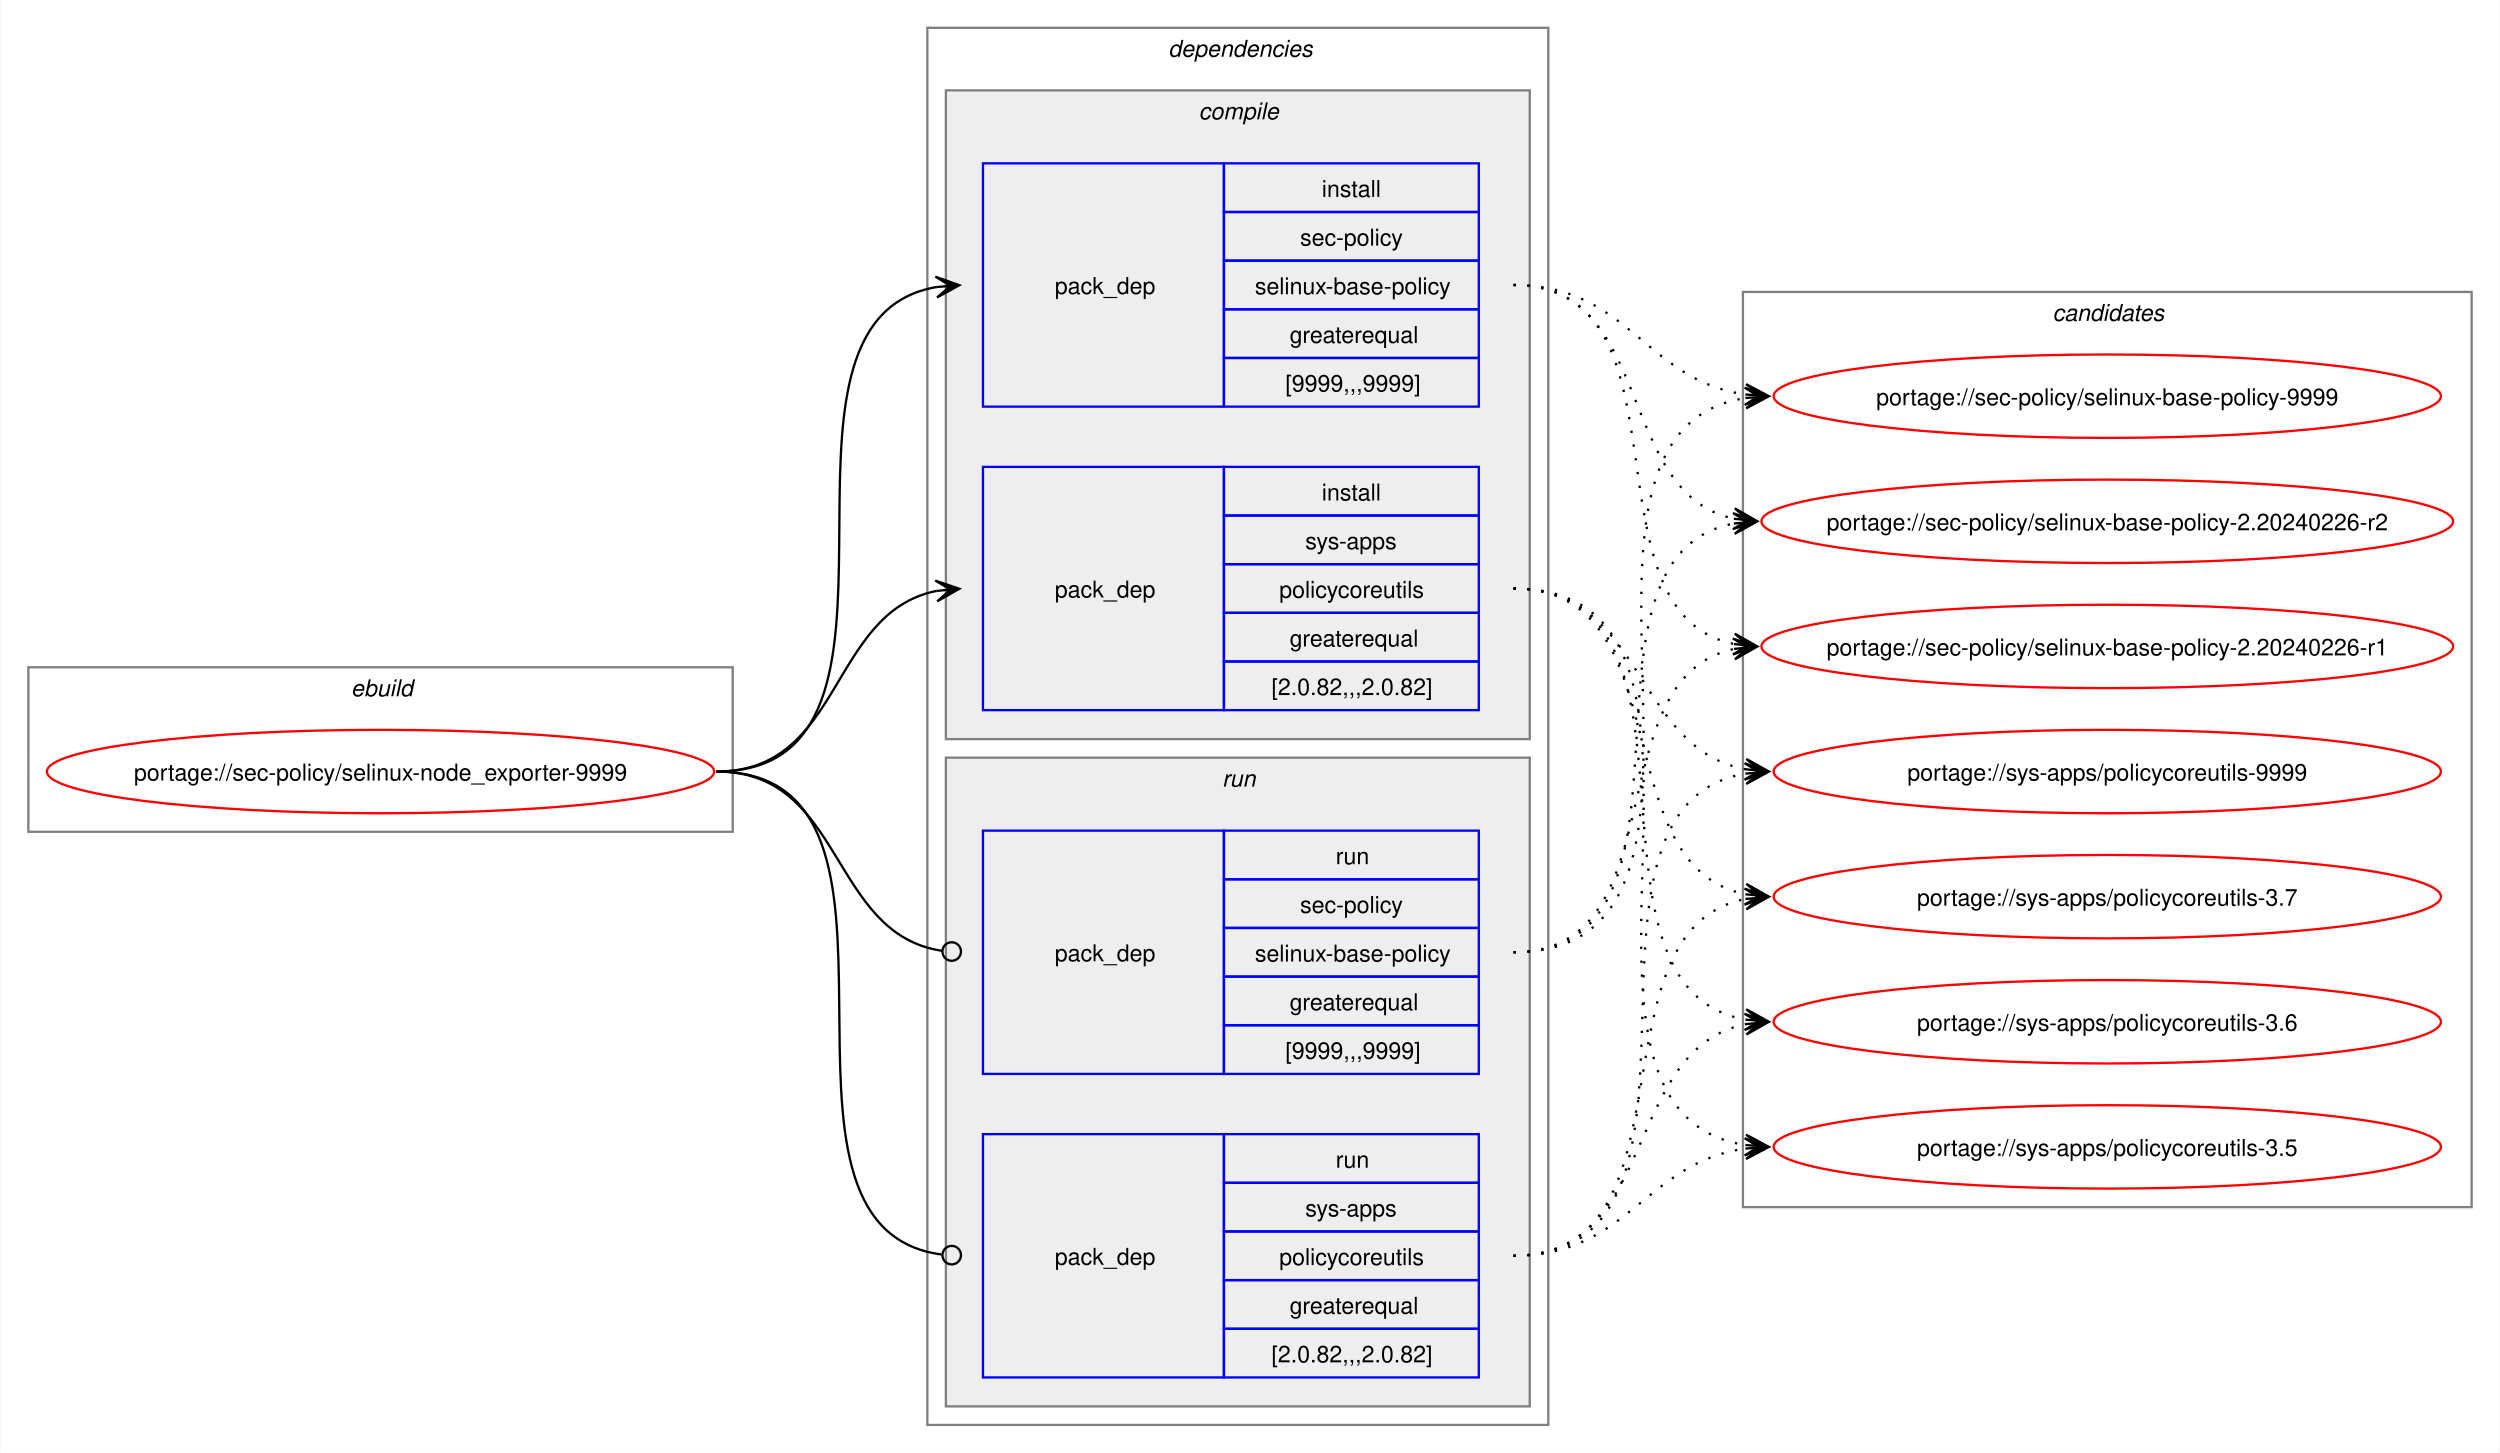
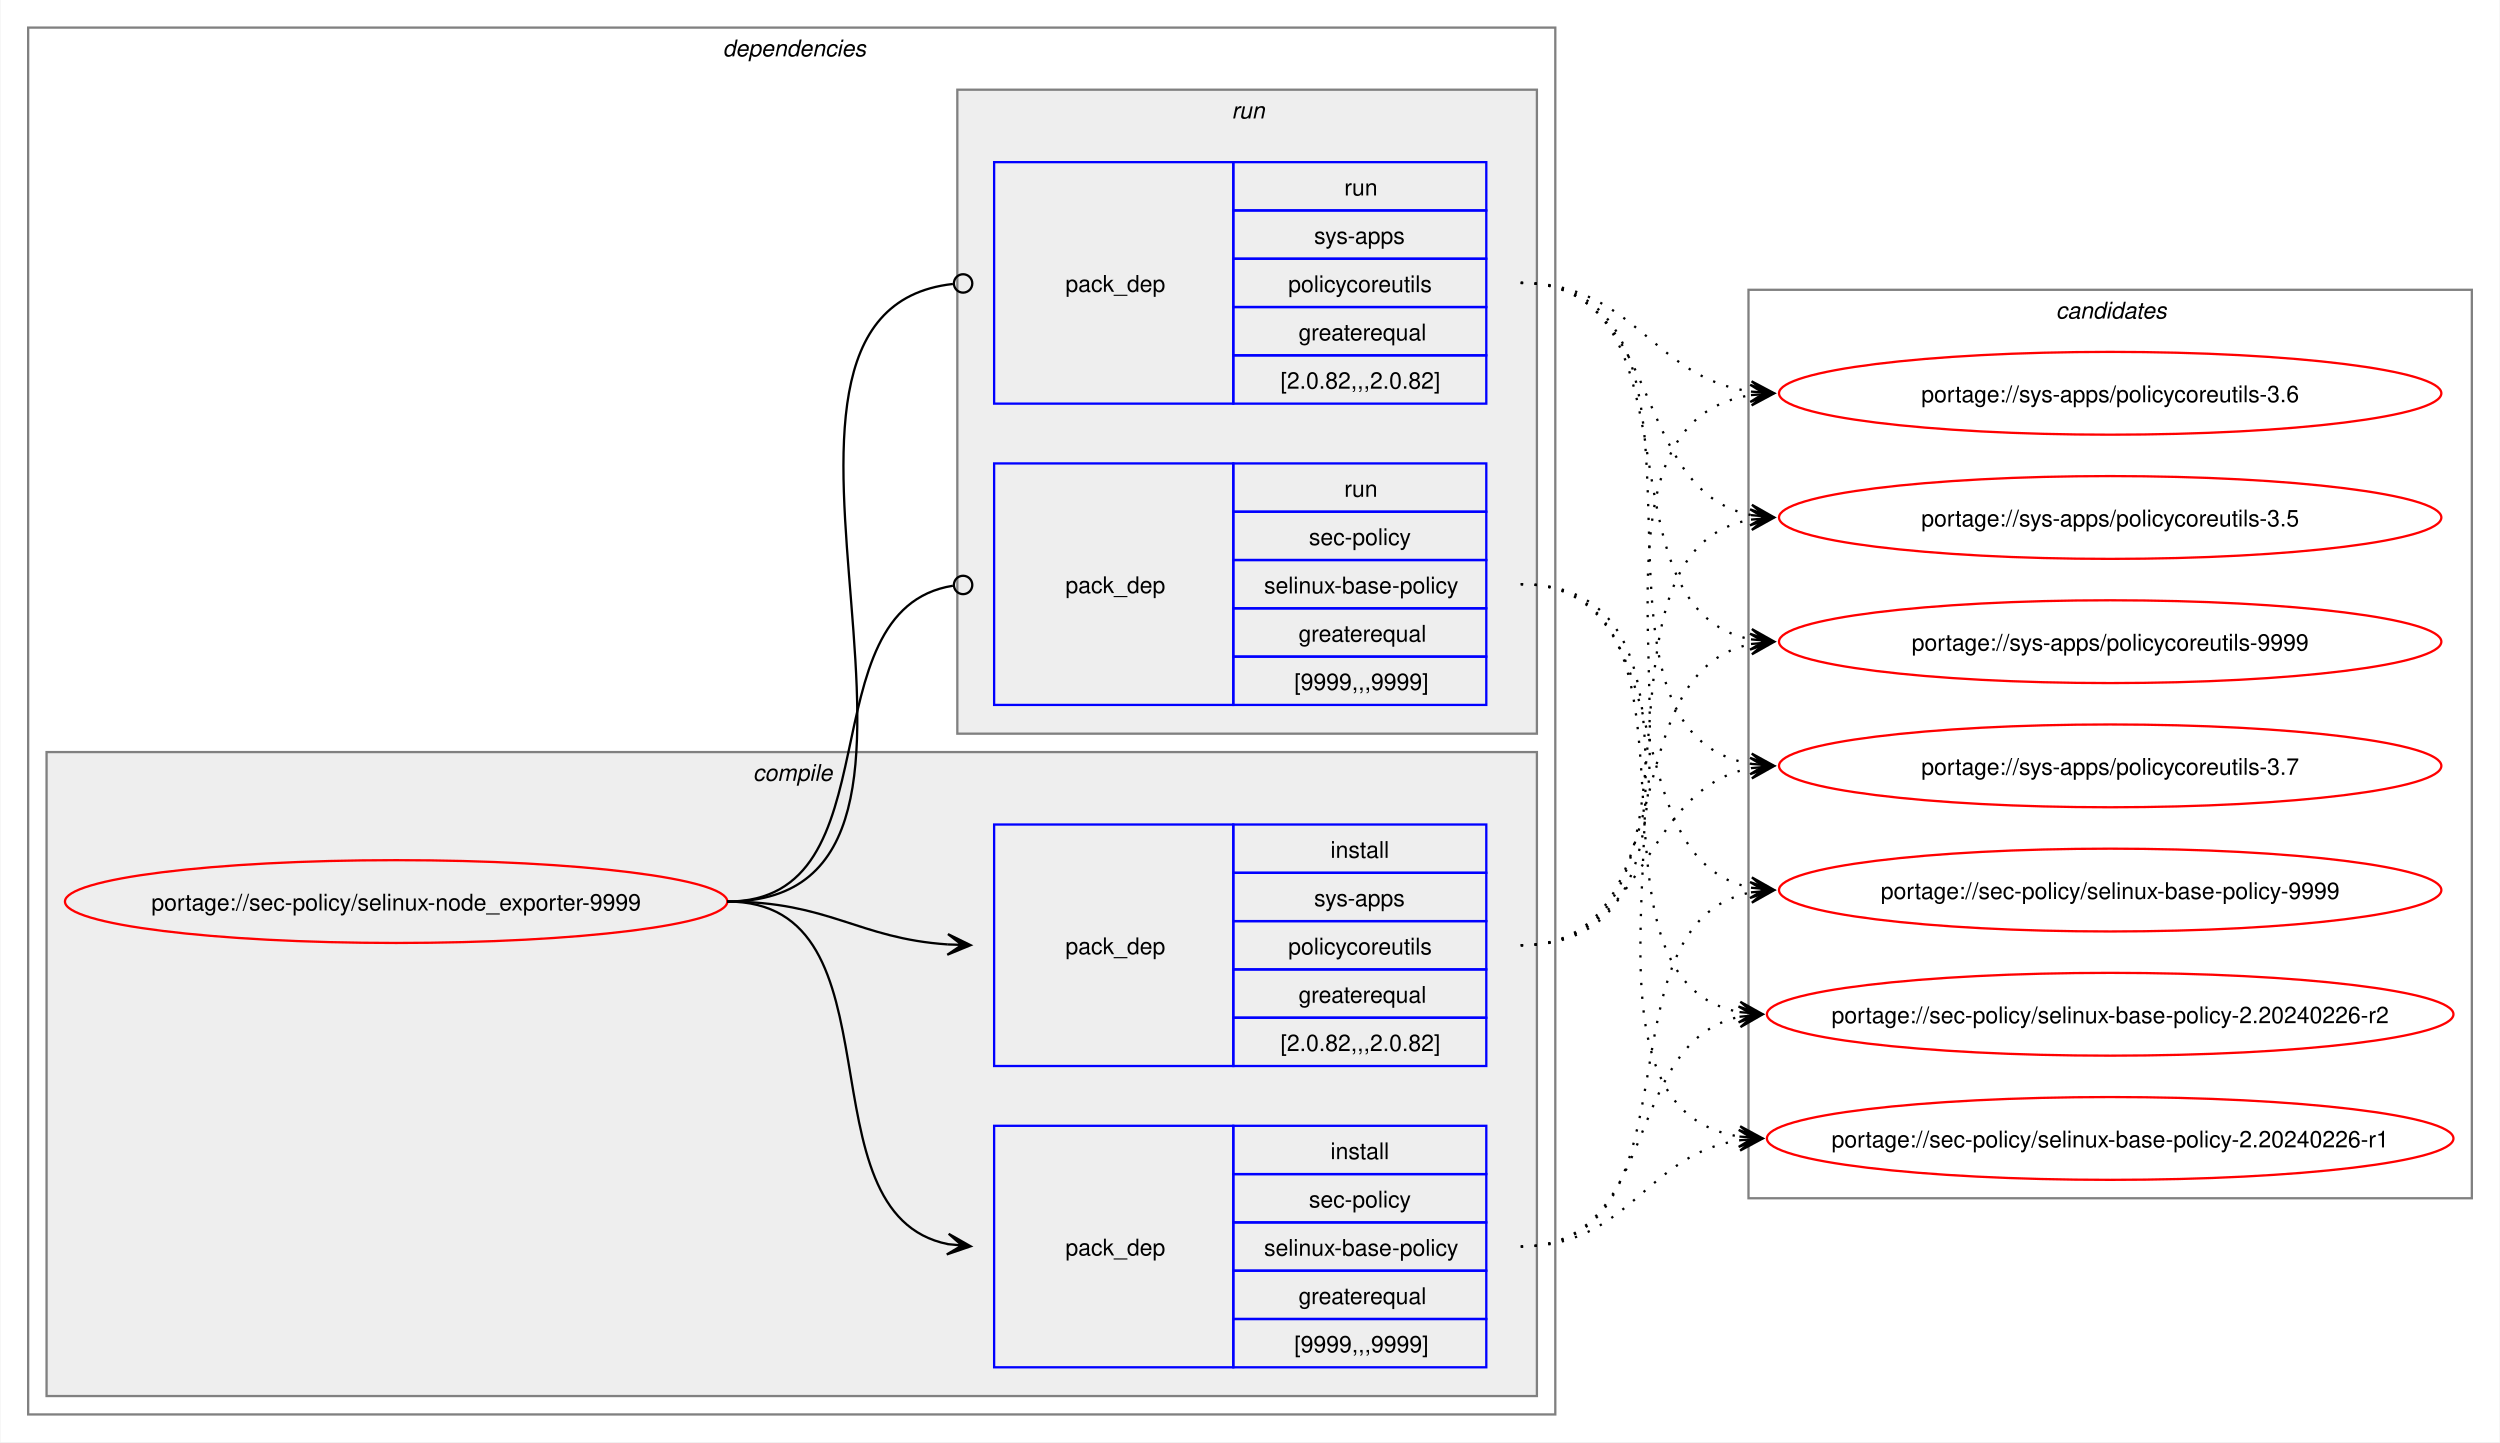
- <svg xmlns="http://www.w3.org/2000/svg" xmlns:xlink="http://www.w3.org/1999/xlink" width="1079pt" height="627pt" viewBox="0.00 0.00 1078.51 627.00">
+ <svg xmlns="http://www.w3.org/2000/svg" xmlns:xlink="http://www.w3.org/1999/xlink" width="1087pt" height="627pt" viewBox="0.00 0.00 1086.51 627.00">
  <g id="graph0" class="graph" transform="scale(1 1) rotate(0) translate(4 623)">
-     <polygon fill="white" stroke="none" points="-4,4 -4,-623 1074.51,-623 1074.51,4 -4,4" />
-     <g id="clust1" class="cluster">
-       <polygon fill="none" stroke="gray" points="8,-264 8,-335 312,-335 312,-264 8,-264" />
-       <text text-anchor="start" x="147.25" y="-322.5" font-family="Helvetica,sans-Serif" font-style="italic" font-size="10.00">ebuild</text>
-     </g>
+     <polygon fill="white" stroke="none" points="-4,4 -4,-623 1082.51,-623 1082.51,4 -4,4" />
    <g id="clust2" class="cluster">
-       <polygon fill="none" stroke="gray" points="396,-8 396,-611 664,-611 664,-8 396,-8" />
-       <text text-anchor="start" x="500" y="-598.5" font-family="Helvetica,sans-Serif" font-style="italic" font-size="10.00">dependencies</text>
+       <polygon fill="none" stroke="gray" points="8,-8 8,-611 672,-611 672,-8 8,-8" />
+       <text text-anchor="start" x="310" y="-598.5" font-family="Helvetica,sans-Serif" font-style="italic" font-size="10.00">dependencies</text>
    </g>
    <g id="clust3" class="cluster">
-       <polygon fill="#eeeeee" stroke="gray" points="404,-304 404,-584 656,-584 656,-304 404,-304" />
-       <text text-anchor="start" x="513.12" y="-571.5" font-family="Helvetica,sans-Serif" font-style="italic" font-size="10.00">compile</text>
+       <polygon fill="#eeeeee" stroke="gray" points="16,-16 16,-296 664,-296 664,-16 16,-16" />
+       <text text-anchor="start" x="323.12" y="-283.5" font-family="Helvetica,sans-Serif" font-style="italic" font-size="10.00">compile</text>
    </g>
    <g id="clust7" class="cluster">
-       <polygon fill="#eeeeee" stroke="gray" points="404,-16 404,-296 656,-296 656,-16 404,-16" />
-       <text text-anchor="start" x="523.25" y="-283.5" font-family="Helvetica,sans-Serif" font-style="italic" font-size="10.00">run</text>
+       <polygon fill="#eeeeee" stroke="gray" points="412,-304 412,-584 664,-584 664,-304 412,-304" />
+       <text text-anchor="start" x="531.25" y="-571.5" font-family="Helvetica,sans-Serif" font-style="italic" font-size="10.00">run</text>
    </g>
    <g id="clust10" class="cluster">
-       <polygon fill="none" stroke="gray" points="748,-102 748,-497 1062.51,-497 1062.51,-102 748,-102" />
-       <text text-anchor="start" x="881.63" y="-484.5" font-family="Helvetica,sans-Serif" font-style="italic" font-size="10.00">candidates</text>
+       <polygon fill="none" stroke="gray" points="756,-102 756,-497 1070.51,-497 1070.51,-102 756,-102" />
+       <text text-anchor="start" x="889.63" y="-484.5" font-family="Helvetica,sans-Serif" font-style="italic" font-size="10.00">candidates</text>
    </g>
    <g id="node1" class="node">
      <g id="a_node1">
        <a xlink:href="../sec-policy/selinux-node_exporter-9999.svg" xlink:title="portage://sec-policy/selinux-node_exporter-9999">
-           <ellipse fill="none" stroke="red" cx="160" cy="-290" rx="144" ry="18" />
-           <text text-anchor="middle" x="160" y="-286.12" font-family="Helvetica,sans-Serif" font-size="10.00">portage://sec-policy/selinux-node_exporter-9999</text>
+           <ellipse fill="none" stroke="red" cx="168" cy="-231" rx="144" ry="18" />
+           <text text-anchor="middle" x="168" y="-227.12" font-family="Helvetica,sans-Serif" font-size="10.00">portage://sec-policy/selinux-node_exporter-9999</text>
        </a>
      </g>
    </g>
    <g id="node2" class="node">
-       <polygon fill="none" stroke="blue" points="420,-447.5 420,-552.5 524,-552.5 524,-447.5 420,-447.5" />
-       <text text-anchor="start" x="451" y="-496.12" font-family="Helvetica,sans-Serif" font-size="10.00">pack_dep</text>
-       <polygon fill="none" stroke="blue" points="524,-531.5 524,-552.5 634,-552.5 634,-531.5 524,-531.5" />
-       <text text-anchor="start" x="566.25" y="-538" font-family="Helvetica,sans-Serif" font-size="10.00">install</text>
-       <polygon fill="none" stroke="blue" points="524,-510.5 524,-531.5 634,-531.5 634,-510.5 524,-510.5" />
-       <text text-anchor="start" x="556.87" y="-517" font-family="Helvetica,sans-Serif" font-size="10.00">sec-policy</text>
-       <polygon fill="none" stroke="blue" points="524,-489.5 524,-510.5 634,-510.5 634,-489.5 524,-489.5" />
-       <text text-anchor="start" x="537.37" y="-496" font-family="Helvetica,sans-Serif" font-size="10.00">selinux-base-policy</text>
-       <polygon fill="none" stroke="blue" points="524,-468.5 524,-489.5 634,-489.5 634,-468.5 524,-468.5" />
-       <text text-anchor="start" x="552.37" y="-475" font-family="Helvetica,sans-Serif" font-size="10.00">greaterequal</text>
-       <polygon fill="none" stroke="blue" points="524,-447.5 524,-468.5 634,-468.5 634,-447.5 524,-447.5" />
-       <text text-anchor="start" x="550.5" y="-454" font-family="Helvetica,sans-Serif" font-size="10.00">[9999,,,9999]</text>
+       <polygon fill="none" stroke="blue" points="428,-28.5 428,-133.5 532,-133.5 532,-28.5 428,-28.5" />
+       <text text-anchor="start" x="459" y="-77.12" font-family="Helvetica,sans-Serif" font-size="10.00">pack_dep</text>
+       <polygon fill="none" stroke="blue" points="532,-112.5 532,-133.5 642,-133.5 642,-112.5 532,-112.5" />
+       <text text-anchor="start" x="574.25" y="-119" font-family="Helvetica,sans-Serif" font-size="10.00">install</text>
+       <polygon fill="none" stroke="blue" points="532,-91.5 532,-112.5 642,-112.5 642,-91.5 532,-91.5" />
+       <text text-anchor="start" x="564.87" y="-98" font-family="Helvetica,sans-Serif" font-size="10.00">sec-policy</text>
+       <polygon fill="none" stroke="blue" points="532,-70.5 532,-91.5 642,-91.5 642,-70.5 532,-70.5" />
+       <text text-anchor="start" x="545.37" y="-77" font-family="Helvetica,sans-Serif" font-size="10.00">selinux-base-policy</text>
+       <polygon fill="none" stroke="blue" points="532,-49.5 532,-70.5 642,-70.5 642,-49.5 532,-49.5" />
+       <text text-anchor="start" x="560.37" y="-56" font-family="Helvetica,sans-Serif" font-size="10.00">greaterequal</text>
+       <polygon fill="none" stroke="blue" points="532,-28.5 532,-49.5 642,-49.5 642,-28.5 532,-28.5" />
+       <text text-anchor="start" x="558.5" y="-35" font-family="Helvetica,sans-Serif" font-size="10.00">[9999,,,9999]</text>
    </g>
    <g id="edge1" class="edge">
-       <path fill="none" stroke="black" d="M305,-290C405.57,-290 314,-484.31 399.94,-499.11" />
-       <polygon fill="black" stroke="black" points="409.79,-499.9 399.46,-503.59 406.02,-499.6 399.82,-499.1 399.82,-499.1 399.82,-499.1 406.02,-499.6 400.18,-494.61 409.79,-499.9" />
+       <path fill="none" stroke="black" d="M312,-231C389.89,-231 342.32,-95.29 407.96,-82.04" />
+       <polygon fill="black" stroke="black" points="417.79,-81.11 408.25,-86.53 414.02,-81.47 407.83,-82.05 407.83,-82.05 407.83,-82.05 414.02,-81.47 407.41,-77.57 417.79,-81.11" />
    </g>
    <g id="node3" class="node">
-       <polygon fill="none" stroke="blue" points="420,-316.5 420,-421.5 524,-421.5 524,-316.5 420,-316.5" />
-       <text text-anchor="start" x="451" y="-365.12" font-family="Helvetica,sans-Serif" font-size="10.00">pack_dep</text>
-       <polygon fill="none" stroke="blue" points="524,-400.5 524,-421.5 634,-421.5 634,-400.5 524,-400.5" />
-       <text text-anchor="start" x="566.25" y="-407" font-family="Helvetica,sans-Serif" font-size="10.00">install</text>
-       <polygon fill="none" stroke="blue" points="524,-379.5 524,-400.5 634,-400.5 634,-379.5 524,-379.5" />
-       <text text-anchor="start" x="559.12" y="-386" font-family="Helvetica,sans-Serif" font-size="10.00">sys-apps</text>
-       <polygon fill="none" stroke="blue" points="524,-358.5 524,-379.5 634,-379.5 634,-358.5 524,-358.5" />
-       <text text-anchor="start" x="547.87" y="-365" font-family="Helvetica,sans-Serif" font-size="10.00">policycoreutils</text>
-       <polygon fill="none" stroke="blue" points="524,-337.5 524,-358.5 634,-358.5 634,-337.5 524,-337.5" />
-       <text text-anchor="start" x="552.37" y="-344" font-family="Helvetica,sans-Serif" font-size="10.00">greaterequal</text>
-       <polygon fill="none" stroke="blue" points="524,-316.5 524,-337.5 634,-337.5 634,-316.5 524,-316.5" />
-       <text text-anchor="start" x="544.5" y="-323" font-family="Helvetica,sans-Serif" font-size="10.00">[2.0.82,,,2.0.82]</text>
+       <polygon fill="none" stroke="blue" points="428,-159.5 428,-264.5 532,-264.5 532,-159.5 428,-159.5" />
+       <text text-anchor="start" x="459" y="-208.12" font-family="Helvetica,sans-Serif" font-size="10.00">pack_dep</text>
+       <polygon fill="none" stroke="blue" points="532,-243.5 532,-264.5 642,-264.5 642,-243.5 532,-243.5" />
+       <text text-anchor="start" x="574.25" y="-250" font-family="Helvetica,sans-Serif" font-size="10.00">install</text>
+       <polygon fill="none" stroke="blue" points="532,-222.5 532,-243.5 642,-243.5 642,-222.5 532,-222.5" />
+       <text text-anchor="start" x="567.12" y="-229" font-family="Helvetica,sans-Serif" font-size="10.00">sys-apps</text>
+       <polygon fill="none" stroke="blue" points="532,-201.5 532,-222.5 642,-222.5 642,-201.5 532,-201.5" />
+       <text text-anchor="start" x="555.87" y="-208" font-family="Helvetica,sans-Serif" font-size="10.00">policycoreutils</text>
+       <polygon fill="none" stroke="blue" points="532,-180.5 532,-201.5 642,-201.5 642,-180.5 532,-180.5" />
+       <text text-anchor="start" x="560.37" y="-187" font-family="Helvetica,sans-Serif" font-size="10.00">greaterequal</text>
+       <polygon fill="none" stroke="blue" points="532,-159.5 532,-180.5 642,-180.5 642,-159.5 532,-159.5" />
+       <text text-anchor="start" x="552.5" y="-166" font-family="Helvetica,sans-Serif" font-size="10.00">[2.0.82,,,2.0.82]</text>
    </g>
    <g id="edge2" class="edge">
-       <path fill="none" stroke="black" d="M305,-290C359.74,-290 353.49,-358.57 399.89,-367.94" />
-       <polygon fill="black" stroke="black" points="409.79,-368.88 399.41,-372.42 406.02,-368.53 399.83,-367.94 399.83,-367.94 399.83,-367.94 406.02,-368.53 400.26,-363.46 409.79,-368.88" />
+       <path fill="none" stroke="black" d="M312,-231C356.34,-231 368.74,-214.99 407.84,-212.36" />
+       <polygon fill="black" stroke="black" points="417.78,-212.04 407.93,-216.86 414,-212.16 407.79,-212.36 407.79,-212.36 407.79,-212.36 414,-212.16 407.64,-207.87 417.78,-212.04" />
    </g>
    <g id="node4" class="node">
-       <polygon fill="none" stroke="blue" points="420,-159.5 420,-264.5 524,-264.5 524,-159.5 420,-159.5" />
-       <text text-anchor="start" x="451" y="-208.12" font-family="Helvetica,sans-Serif" font-size="10.00">pack_dep</text>
-       <polygon fill="none" stroke="blue" points="524,-243.5 524,-264.5 634,-264.5 634,-243.5 524,-243.5" />
-       <text text-anchor="start" x="572.25" y="-250" font-family="Helvetica,sans-Serif" font-size="10.00">run</text>
-       <polygon fill="none" stroke="blue" points="524,-222.5 524,-243.5 634,-243.5 634,-222.5 524,-222.5" />
-       <text text-anchor="start" x="556.87" y="-229" font-family="Helvetica,sans-Serif" font-size="10.00">sec-policy</text>
-       <polygon fill="none" stroke="blue" points="524,-201.5 524,-222.5 634,-222.5 634,-201.5 524,-201.5" />
-       <text text-anchor="start" x="537.37" y="-208" font-family="Helvetica,sans-Serif" font-size="10.00">selinux-base-policy</text>
-       <polygon fill="none" stroke="blue" points="524,-180.5 524,-201.5 634,-201.5 634,-180.5 524,-180.5" />
-       <text text-anchor="start" x="552.37" y="-187" font-family="Helvetica,sans-Serif" font-size="10.00">greaterequal</text>
-       <polygon fill="none" stroke="blue" points="524,-159.5 524,-180.5 634,-180.5 634,-159.5 524,-159.5" />
-       <text text-anchor="start" x="550.5" y="-166" font-family="Helvetica,sans-Serif" font-size="10.00">[9999,,,9999]</text>
+       <polygon fill="none" stroke="blue" points="428,-316.5 428,-421.5 532,-421.5 532,-316.5 428,-316.5" />
+       <text text-anchor="start" x="459" y="-365.12" font-family="Helvetica,sans-Serif" font-size="10.00">pack_dep</text>
+       <polygon fill="none" stroke="blue" points="532,-400.5 532,-421.5 642,-421.5 642,-400.5 532,-400.5" />
+       <text text-anchor="start" x="580.25" y="-407" font-family="Helvetica,sans-Serif" font-size="10.00">run</text>
+       <polygon fill="none" stroke="blue" points="532,-379.5 532,-400.5 642,-400.5 642,-379.5 532,-379.5" />
+       <text text-anchor="start" x="564.87" y="-386" font-family="Helvetica,sans-Serif" font-size="10.00">sec-policy</text>
+       <polygon fill="none" stroke="blue" points="532,-358.5 532,-379.5 642,-379.5 642,-358.5 532,-358.5" />
+       <text text-anchor="start" x="545.37" y="-365" font-family="Helvetica,sans-Serif" font-size="10.00">selinux-base-policy</text>
+       <polygon fill="none" stroke="blue" points="532,-337.5 532,-358.5 642,-358.5 642,-337.5 532,-337.5" />
+       <text text-anchor="start" x="560.37" y="-344" font-family="Helvetica,sans-Serif" font-size="10.00">greaterequal</text>
+       <polygon fill="none" stroke="blue" points="532,-316.5 532,-337.5 642,-337.5 642,-316.5 532,-316.5" />
+       <text text-anchor="start" x="558.5" y="-323" font-family="Helvetica,sans-Serif" font-size="10.00">[9999,,,9999]</text>
    </g>
    <g id="edge3" class="edge">
-       <path fill="none" stroke="black" d="M305,-290C360.41,-290 353.47,-220.01 402.31,-212.63" />
-       <ellipse fill="none" stroke="black" cx="406.51" cy="-212.32" rx="4" ry="4" />
+       <path fill="none" stroke="black" d="M312,-231C386.43,-231 345.13,-357.91 410.07,-368.32" />
+       <ellipse fill="none" stroke="black" cx="414.51" cy="-368.66" rx="4" ry="4" />
    </g>
    <g id="node5" class="node">
-       <polygon fill="none" stroke="blue" points="420,-28.5 420,-133.5 524,-133.5 524,-28.5 420,-28.5" />
-       <text text-anchor="start" x="451" y="-77.12" font-family="Helvetica,sans-Serif" font-size="10.00">pack_dep</text>
-       <polygon fill="none" stroke="blue" points="524,-112.5 524,-133.5 634,-133.5 634,-112.5 524,-112.5" />
-       <text text-anchor="start" x="572.25" y="-119" font-family="Helvetica,sans-Serif" font-size="10.00">run</text>
-       <polygon fill="none" stroke="blue" points="524,-91.5 524,-112.5 634,-112.5 634,-91.5 524,-91.5" />
-       <text text-anchor="start" x="559.12" y="-98" font-family="Helvetica,sans-Serif" font-size="10.00">sys-apps</text>
-       <polygon fill="none" stroke="blue" points="524,-70.5 524,-91.5 634,-91.5 634,-70.5 524,-70.5" />
-       <text text-anchor="start" x="547.87" y="-77" font-family="Helvetica,sans-Serif" font-size="10.00">policycoreutils</text>
-       <polygon fill="none" stroke="blue" points="524,-49.5 524,-70.5 634,-70.5 634,-49.5 524,-49.5" />
-       <text text-anchor="start" x="552.37" y="-56" font-family="Helvetica,sans-Serif" font-size="10.00">greaterequal</text>
-       <polygon fill="none" stroke="blue" points="524,-28.5 524,-49.5 634,-49.5 634,-28.5 524,-28.5" />
-       <text text-anchor="start" x="544.5" y="-35" font-family="Helvetica,sans-Serif" font-size="10.00">[2.0.82,,,2.0.82]</text>
+       <polygon fill="none" stroke="blue" points="428,-447.5 428,-552.5 532,-552.5 532,-447.5 428,-447.5" />
+       <text text-anchor="start" x="459" y="-496.12" font-family="Helvetica,sans-Serif" font-size="10.00">pack_dep</text>
+       <polygon fill="none" stroke="blue" points="532,-531.5 532,-552.5 642,-552.5 642,-531.5 532,-531.5" />
+       <text text-anchor="start" x="580.25" y="-538" font-family="Helvetica,sans-Serif" font-size="10.00">run</text>
+       <polygon fill="none" stroke="blue" points="532,-510.5 532,-531.5 642,-531.5 642,-510.5 532,-510.5" />
+       <text text-anchor="start" x="567.12" y="-517" font-family="Helvetica,sans-Serif" font-size="10.00">sys-apps</text>
+       <polygon fill="none" stroke="blue" points="532,-489.5 532,-510.5 642,-510.5 642,-489.5 532,-489.5" />
+       <text text-anchor="start" x="555.87" y="-496" font-family="Helvetica,sans-Serif" font-size="10.00">policycoreutils</text>
+       <polygon fill="none" stroke="blue" points="532,-468.5 532,-489.5 642,-489.5 642,-468.5 532,-468.5" />
+       <text text-anchor="start" x="560.37" y="-475" font-family="Helvetica,sans-Serif" font-size="10.00">greaterequal</text>
+       <polygon fill="none" stroke="blue" points="532,-447.5 532,-468.5 642,-468.5 642,-447.5 532,-447.5" />
+       <text text-anchor="start" x="552.5" y="-454" font-family="Helvetica,sans-Serif" font-size="10.00">[2.0.82,,,2.0.82]</text>
    </g>
    <g id="edge4" class="edge">
-       <path fill="none" stroke="black" d="M305,-290C406,-290 312.85,-93.46 402.1,-81.56" />
-       <ellipse fill="none" stroke="black" cx="406.51" cy="-81.28" rx="4" ry="4" />
+       <path fill="none" stroke="black" d="M312,-231C437.53,-231 297.51,-487.03 410.07,-499.53" />
+       <ellipse fill="none" stroke="black" cx="414.51" cy="-499.76" rx="4" ry="4" />
    </g>
    <g id="node6" class="node">
      <g id="a_node6">
        <a xlink:href="../sec-policy/selinux-base-policy-9999.svg" xlink:title="portage://sec-policy/selinux-base-policy-9999">
-           <ellipse fill="none" stroke="red" cx="905.26" cy="-452" rx="144" ry="18" />
-           <text text-anchor="middle" x="905.26" y="-448.12" font-family="Helvetica,sans-Serif" font-size="10.00">portage://sec-policy/selinux-base-policy-9999</text>
+           <ellipse fill="none" stroke="red" cx="913.26" cy="-236" rx="144" ry="18" />
+           <text text-anchor="middle" x="913.26" y="-232.12" font-family="Helvetica,sans-Serif" font-size="10.00">portage://sec-policy/selinux-base-policy-9999</text>
        </a>
      </g>
    </g>
    <g id="edge5" class="edge">
-       <path fill="none" stroke="black" stroke-dasharray="1,5" d="M649,-500C698.96,-500 705.63,-458.69 749.33,-452.72" />
-       <polygon fill="black" stroke="black" points="759.04,-452.08 749.36,-457.22 755.27,-452.33 749.06,-452.73 749.06,-452.73 749.06,-452.73 755.27,-452.33 748.77,-448.24 759.04,-452.08" />
+       <path fill="none" stroke="black" stroke-dasharray="1,5" d="M657,-81C737.82,-81 688.61,-221.81 757.24,-235.01" />
+       <polygon fill="black" stroke="black" points="767.04,-235.89 756.68,-239.48 763.28,-235.55 757.08,-235 757.08,-235 757.08,-235 763.28,-235.55 757.48,-230.51 767.04,-235.89" />
    </g>
    <g id="node7" class="node">
      <g id="a_node7">
        <a xlink:href="../sec-policy/selinux-base-policy-2.20240226-r2.svg" xlink:title="portage://sec-policy/selinux-base-policy-2.20240226-r2">
-           <ellipse fill="none" stroke="red" cx="905.26" cy="-398" rx="149.26" ry="18" />
-           <text text-anchor="middle" x="905.26" y="-394.12" font-family="Helvetica,sans-Serif" font-size="10.00">portage://sec-policy/selinux-base-policy-2.20240226-r2</text>
+           <ellipse fill="none" stroke="red" cx="913.26" cy="-182" rx="149.26" ry="18" />
+           <text text-anchor="middle" x="913.26" y="-178.12" font-family="Helvetica,sans-Serif" font-size="10.00">portage://sec-policy/selinux-base-policy-2.20240226-r2</text>
        </a>
      </g>
    </g>
    <g id="edge6" class="edge">
-       <path fill="none" stroke="black" stroke-dasharray="1,5" d="M649,-500C710.5,-500 692.45,-409.98 744.32,-399.08" />
-       <polygon fill="black" stroke="black" points="754.04,-398.12 744.53,-403.58 750.28,-398.49 744.09,-399.1 744.09,-399.1 744.09,-399.1 750.28,-398.49 743.65,-394.62 754.04,-398.12" />
+       <path fill="none" stroke="black" stroke-dasharray="1,5" d="M657,-81C718.21,-81 700.69,-170.14 752.36,-180.93" />
+       <polygon fill="black" stroke="black" points="762.04,-181.88 751.65,-185.39 758.28,-181.51 752.09,-180.91 752.09,-180.91 752.09,-180.91 758.28,-181.51 752.53,-176.43 762.04,-181.88" />
    </g>
    <g id="node8" class="node">
      <g id="a_node8">
        <a xlink:href="../sec-policy/selinux-base-policy-2.20240226-r1.svg" xlink:title="portage://sec-policy/selinux-base-policy-2.20240226-r1">
-           <ellipse fill="none" stroke="red" cx="905.26" cy="-344" rx="149.26" ry="18" />
-           <text text-anchor="middle" x="905.26" y="-340.12" font-family="Helvetica,sans-Serif" font-size="10.00">portage://sec-policy/selinux-base-policy-2.20240226-r1</text>
+           <ellipse fill="none" stroke="red" cx="913.26" cy="-128" rx="149.26" ry="18" />
+           <text text-anchor="middle" x="913.26" y="-124.12" font-family="Helvetica,sans-Serif" font-size="10.00">portage://sec-policy/selinux-base-policy-2.20240226-r1</text>
        </a>
      </g>
    </g>
    <g id="edge7" class="edge">
-       <path fill="none" stroke="black" stroke-dasharray="1,5" d="M649,-500C728.96,-500 676.82,-358.28 744.39,-345" />
-       <polygon fill="black" stroke="black" points="754.04,-344.11 744.49,-349.51 750.28,-344.46 744.08,-345.02 744.08,-345.02 744.08,-345.02 750.28,-344.46 743.67,-340.54 754.04,-344.11" />
+       <path fill="none" stroke="black" stroke-dasharray="1,5" d="M657,-81C704.7,-81 710.88,-121.11 752.26,-127.22" />
+       <polygon fill="black" stroke="black" points="762.04,-127.91 751.75,-131.7 758.27,-127.65 752.06,-127.21 752.06,-127.21 752.06,-127.21 758.27,-127.65 752.38,-122.72 762.04,-127.91" />
    </g>
    <g id="node9" class="node">
      <g id="a_node9">
        <a xlink:href="../sys-apps/policycoreutils-9999.svg" xlink:title="portage://sys-apps/policycoreutils-9999">
-           <ellipse fill="none" stroke="red" cx="905.26" cy="-290" rx="144" ry="18" />
-           <text text-anchor="middle" x="905.26" y="-286.12" font-family="Helvetica,sans-Serif" font-size="10.00">portage://sys-apps/policycoreutils-9999</text>
+           <ellipse fill="none" stroke="red" cx="913.26" cy="-344" rx="144" ry="18" />
+           <text text-anchor="middle" x="913.26" y="-340.12" font-family="Helvetica,sans-Serif" font-size="10.00">portage://sys-apps/policycoreutils-9999</text>
        </a>
      </g>
    </g>
    <g id="edge8" class="edge">
-       <path fill="none" stroke="black" stroke-dasharray="1,5" d="M649,-369C705.74,-369 700.61,-299.86 749.37,-290.94" />
-       <polygon fill="black" stroke="black" points="759.04,-290.11 749.47,-295.45 755.27,-290.43 749.08,-290.97 749.08,-290.97 749.08,-290.97 755.27,-290.43 748.69,-286.48 759.04,-290.11" />
+       <path fill="none" stroke="black" stroke-dasharray="1,5" d="M657,-212C729.83,-212 695.51,-330.93 757.46,-343.01" />
+       <polygon fill="black" stroke="black" points="767.04,-343.89 756.67,-347.46 763.28,-343.55 757.08,-342.98 757.08,-342.98 757.08,-342.98 763.28,-343.55 757.49,-338.5 767.04,-343.89" />
    </g>
    <g id="node10" class="node">
      <g id="a_node10">
        <a xlink:href="../sys-apps/policycoreutils-3.7.svg" xlink:title="portage://sys-apps/policycoreutils-3.7">
-           <ellipse fill="none" stroke="red" cx="905.26" cy="-236" rx="144" ry="18" />
-           <text text-anchor="middle" x="905.26" y="-232.12" font-family="Helvetica,sans-Serif" font-size="10.00">portage://sys-apps/policycoreutils-3.7</text>
+           <ellipse fill="none" stroke="red" cx="913.26" cy="-290" rx="144" ry="18" />
+           <text text-anchor="middle" x="913.26" y="-286.12" font-family="Helvetica,sans-Serif" font-size="10.00">portage://sys-apps/policycoreutils-3.7</text>
        </a>
      </g>
    </g>
    <g id="edge9" class="edge">
-       <path fill="none" stroke="black" stroke-dasharray="1,5" d="M649,-369C722.15,-369 687.24,-249.16 749.41,-236.99" />
-       <polygon fill="black" stroke="black" points="759.04,-236.11 749.49,-241.51 755.28,-236.46 749.08,-237.02 749.08,-237.02 749.08,-237.02 755.28,-236.46 748.67,-232.54 759.04,-236.11" />
+       <path fill="none" stroke="black" stroke-dasharray="1,5" d="M657,-212C713.38,-212 708.82,-279.98 757.11,-289.01" />
+       <polygon fill="black" stroke="black" points="767.04,-289.89 756.68,-293.49 763.27,-289.56 757.08,-289.01 757.08,-289.01 757.08,-289.01 763.27,-289.56 757.48,-284.53 767.04,-289.89" />
    </g>
    <g id="node11" class="node">
      <g id="a_node11">
        <a xlink:href="../sys-apps/policycoreutils-3.6.svg" xlink:title="portage://sys-apps/policycoreutils-3.6">
-           <ellipse fill="none" stroke="red" cx="905.26" cy="-182" rx="144" ry="18" />
-           <text text-anchor="middle" x="905.26" y="-178.12" font-family="Helvetica,sans-Serif" font-size="10.00">portage://sys-apps/policycoreutils-3.6</text>
+           <ellipse fill="none" stroke="red" cx="913.26" cy="-452" rx="144" ry="18" />
+           <text text-anchor="middle" x="913.26" y="-448.12" font-family="Helvetica,sans-Serif" font-size="10.00">portage://sys-apps/policycoreutils-3.6</text>
        </a>
      </g>
    </g>
    <g id="edge10" class="edge">
-       <path fill="none" stroke="black" stroke-dasharray="1,5" d="M649,-369C741.74,-369 669.99,-197.03 749.23,-182.92" />
-       <polygon fill="black" stroke="black" points="759.04,-182.1 749.45,-187.42 755.27,-182.42 749.08,-182.93 749.08,-182.93 749.08,-182.93 755.27,-182.42 748.7,-178.45 759.04,-182.1" />
+       <path fill="none" stroke="black" stroke-dasharray="1,5" d="M657,-212C770.67,-212 658.65,-436.33 757.33,-451.22" />
+       <polygon fill="black" stroke="black" points="767.04,-451.91 756.75,-455.69 763.27,-451.65 757.07,-451.21 757.07,-451.21 757.07,-451.21 763.27,-451.65 757.38,-446.72 767.04,-451.91" />
    </g>
    <g id="node12" class="node">
      <g id="a_node12">
        <a xlink:href="../sys-apps/policycoreutils-3.5.svg" xlink:title="portage://sys-apps/policycoreutils-3.5">
-           <ellipse fill="none" stroke="red" cx="905.26" cy="-128" rx="144" ry="18" />
-           <text text-anchor="middle" x="905.26" y="-124.12" font-family="Helvetica,sans-Serif" font-size="10.00">portage://sys-apps/policycoreutils-3.5</text>
+           <ellipse fill="none" stroke="red" cx="913.26" cy="-398" rx="144" ry="18" />
+           <text text-anchor="middle" x="913.26" y="-394.12" font-family="Helvetica,sans-Serif" font-size="10.00">portage://sys-apps/policycoreutils-3.5</text>
        </a>
      </g>
    </g>
    <g id="edge11" class="edge">
-       <path fill="none" stroke="black" stroke-dasharray="1,5" d="M649,-369C763.06,-369 650.29,-143.74 749.29,-128.78" />
-       <polygon fill="black" stroke="black" points="759.04,-128.09 749.38,-133.28 755.27,-128.35 749.07,-128.8 749.07,-128.8 749.07,-128.8 755.27,-128.35 748.75,-124.31 759.04,-128.09" />
+       <path fill="none" stroke="black" stroke-dasharray="1,5" d="M657,-212C749.38,-212 678.31,-383.06 757.28,-397.09" />
+       <polygon fill="black" stroke="black" points="767.04,-397.9 756.7,-401.55 763.27,-397.59 757.08,-397.07 757.08,-397.07 757.08,-397.07 763.27,-397.59 757.45,-392.59 767.04,-397.9" />
    </g>
    <g id="edge12" class="edge">
-       <path fill="none" stroke="black" stroke-dasharray="1,5" d="M649,-212C762.67,-212 650.65,-436.33 749.33,-451.22" />
-       <polygon fill="black" stroke="black" points="759.04,-451.91 748.75,-455.69 755.27,-451.65 749.07,-451.21 749.07,-451.21 749.07,-451.21 755.27,-451.65 749.38,-446.72 759.04,-451.91" />
+       <path fill="none" stroke="black" stroke-dasharray="1,5" d="M657,-369C730.15,-369 695.24,-249.16 757.41,-236.99" />
+       <polygon fill="black" stroke="black" points="767.04,-236.11 757.49,-241.51 763.28,-236.46 757.08,-237.02 757.08,-237.02 757.08,-237.02 763.28,-236.46 756.67,-232.54 767.04,-236.11" />
    </g>
    <g id="edge13" class="edge">
-       <path fill="none" stroke="black" stroke-dasharray="1,5" d="M649,-212C740.3,-212 666.65,-383.06 744.42,-397.09" />
-       <polygon fill="black" stroke="black" points="754.04,-397.9 743.7,-401.54 750.27,-397.58 744.08,-397.06 744.08,-397.06 744.08,-397.06 750.27,-397.58 744.45,-392.57 754.04,-397.9" />
+       <path fill="none" stroke="black" stroke-dasharray="1,5" d="M657,-369C748.67,-369 674.33,-197.03 752.38,-182.92" />
+       <polygon fill="black" stroke="black" points="762.04,-182.1 752.46,-187.43 758.27,-182.42 752.08,-182.94 752.08,-182.94 752.08,-182.94 758.27,-182.42 751.7,-178.46 762.04,-182.1" />
    </g>
    <g id="edge14" class="edge">
-       <path fill="none" stroke="black" stroke-dasharray="1,5" d="M649,-212C720.34,-212 684.29,-330.45 744.3,-342.94" />
-       <polygon fill="black" stroke="black" points="754.04,-343.88 743.65,-347.4 750.28,-343.52 744.09,-342.92 744.09,-342.92 744.09,-342.92 750.28,-343.52 744.52,-338.44 754.04,-343.88" />
+       <path fill="none" stroke="black" stroke-dasharray="1,5" d="M657,-369C770.06,-369 654.65,-144.19 752.09,-128.83" />
+       <polygon fill="black" stroke="black" points="762.04,-128.09 752.4,-133.31 758.27,-128.37 752.07,-128.83 752.07,-128.83 752.07,-128.83 758.27,-128.37 751.74,-124.34 762.04,-128.09" />
    </g>
    <g id="edge15" class="edge">
-       <path fill="none" stroke="black" stroke-dasharray="1,5" d="M649,-81C750.22,-81 662.29,-274.38 749.1,-289.11" />
-       <polygon fill="black" stroke="black" points="759.04,-289.9 748.72,-293.6 755.27,-289.6 749.07,-289.11 749.07,-289.11 749.07,-289.11 755.27,-289.6 749.43,-284.63 759.04,-289.9" />
+       <path fill="none" stroke="black" stroke-dasharray="1,5" d="M657,-500C738.17,-500 688.32,-358.28 757.2,-345" />
+       <polygon fill="black" stroke="black" points="767.04,-344.11 757.49,-349.49 763.28,-344.45 757.08,-345.01 757.08,-345.01 757.08,-345.01 763.28,-344.45 756.68,-340.53 767.04,-344.11" />
    </g>
    <g id="edge16" class="edge">
-       <path fill="none" stroke="black" stroke-dasharray="1,5" d="M649,-81C729.82,-81 680.61,-221.81 749.24,-235.01" />
-       <polygon fill="black" stroke="black" points="759.04,-235.89 748.68,-239.48 755.28,-235.55 749.08,-235 749.08,-235 749.08,-235 755.28,-235.55 749.48,-230.51 759.04,-235.89" />
+       <path fill="none" stroke="black" stroke-dasharray="1,5" d="M657,-500C758.7,-500 669.77,-305.3 757.33,-290.85" />
+       <polygon fill="black" stroke="black" points="767.04,-290.09 757.42,-295.35 763.27,-290.39 757.07,-290.87 757.07,-290.87 757.07,-290.87 763.27,-290.39 756.72,-286.38 767.04,-290.09" />
    </g>
    <g id="edge17" class="edge">
-       <path fill="none" stroke="black" stroke-dasharray="1,5" d="M649,-81C711.87,-81 695.78,-170.51 749.4,-181" />
-       <polygon fill="black" stroke="black" points="759.04,-181.89 748.67,-185.45 755.28,-181.54 749.08,-180.97 749.08,-180.97 749.08,-180.97 755.28,-181.54 749.5,-176.49 759.04,-181.89" />
+       <path fill="none" stroke="black" stroke-dasharray="1,5" d="M657,-500C706.96,-500 713.63,-458.69 757.33,-452.72" />
+       <polygon fill="black" stroke="black" points="767.04,-452.08 757.36,-457.22 763.27,-452.33 757.06,-452.73 757.06,-452.73 757.06,-452.73 763.27,-452.33 756.77,-448.24 767.04,-452.08" />
    </g>
    <g id="edge18" class="edge">
-       <path fill="none" stroke="black" stroke-dasharray="1,5" d="M649,-81C698.69,-81 705.72,-121.28 749.09,-127.26" />
-       <polygon fill="black" stroke="black" points="759.04,-127.92 748.76,-131.75 755.27,-127.67 749.06,-127.26 749.06,-127.26 749.06,-127.26 755.27,-127.67 749.36,-122.77 759.04,-127.92" />
+       <path fill="none" stroke="black" stroke-dasharray="1,5" d="M657,-500C720.15,-500 703.55,-409.6 757.35,-399.01" />
+       <polygon fill="black" stroke="black" points="767.04,-398.11 757.5,-403.52 763.28,-398.46 757.08,-399.03 757.08,-399.03 757.08,-399.03 763.28,-398.46 756.67,-394.55 767.04,-398.11" />
    </g>
  </g>
</svg>
